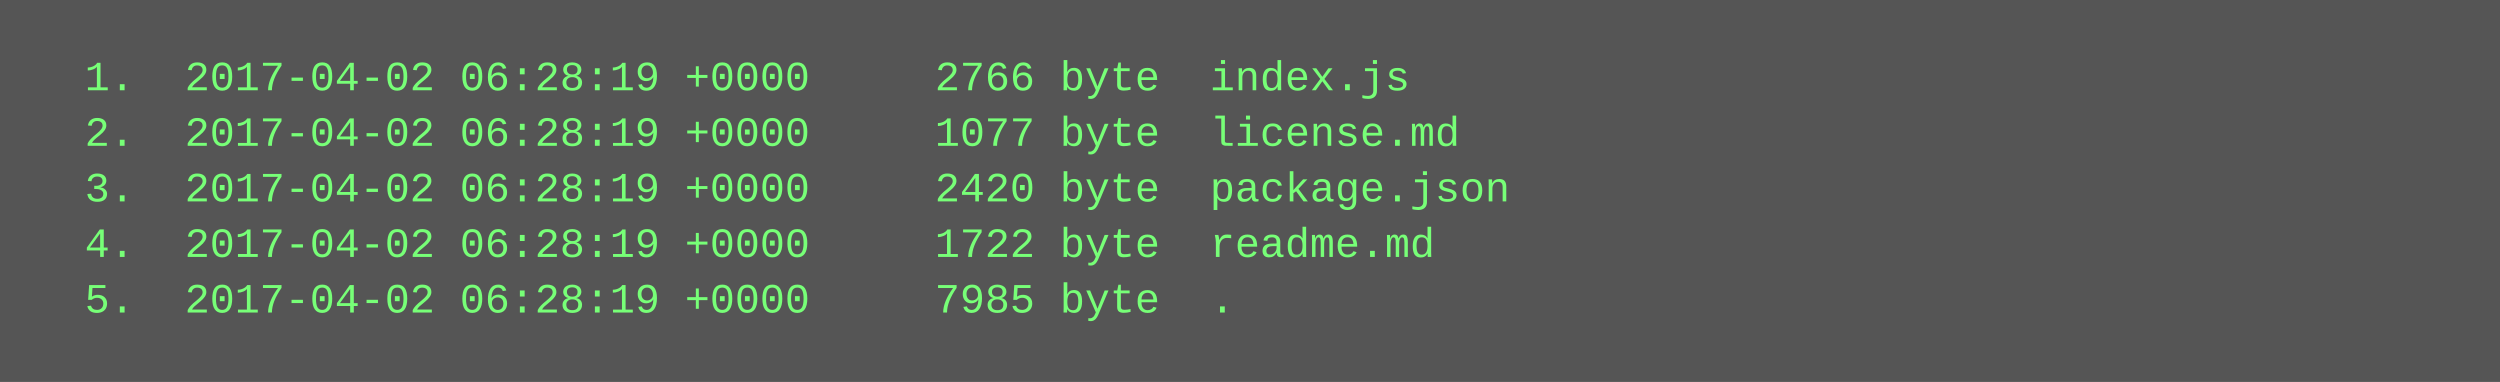
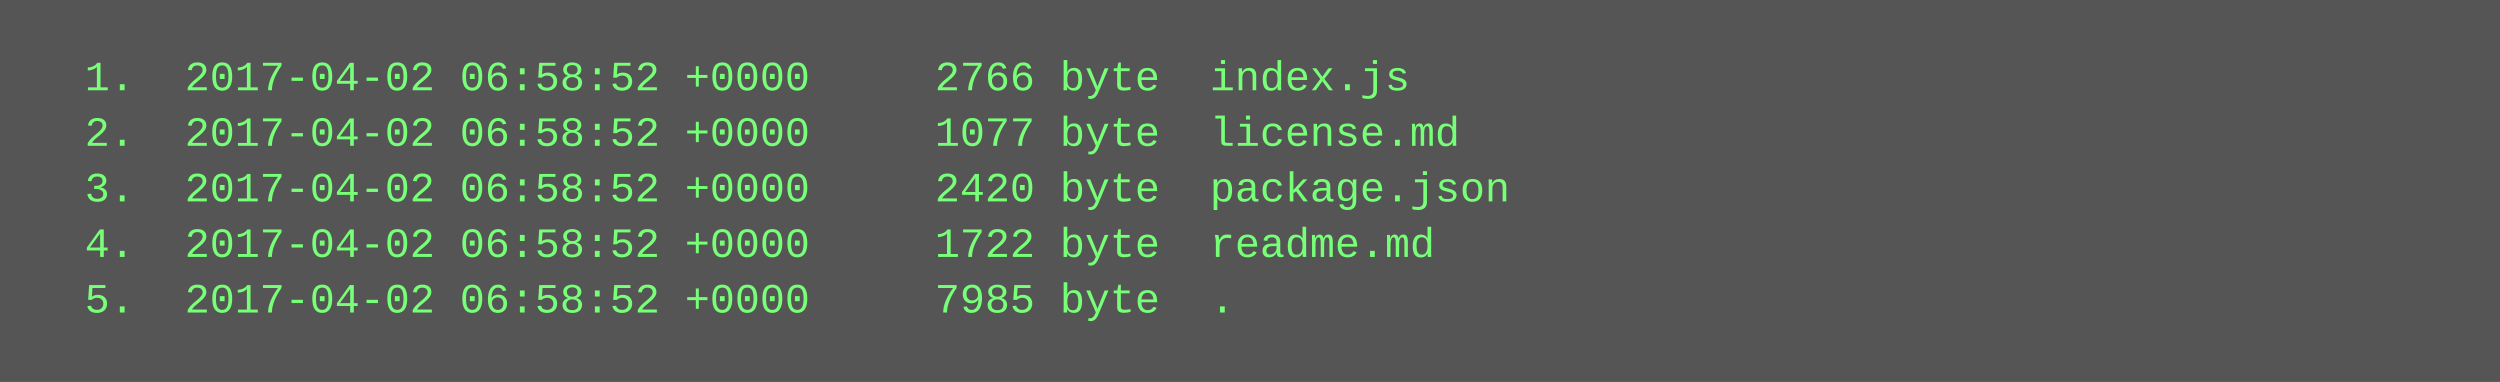
<svg xmlns="http://www.w3.org/2000/svg" height="110" width="720">
  <rect height="110" fill="#555" width="720" />
  <text fill="#7f7" font-family="Courier New" font-size="12" xml:space="preserve">
-     <tspan x="10" y="26">  1.  2017-04-02 06:28:19 +0000     2766 byte  index.js</tspan>
-     <tspan x="10" y="42">  2.  2017-04-02 06:28:19 +0000     1077 byte  license.md</tspan>
-     <tspan x="10" y="58">  3.  2017-04-02 06:28:19 +0000     2420 byte  package.json</tspan>
-     <tspan x="10" y="74">  4.  2017-04-02 06:28:19 +0000     1722 byte  readme.md</tspan>
-     <tspan x="10" y="90">  5.  2017-04-02 06:28:19 +0000     7985 byte  .</tspan>
+     <tspan x="10" y="26">  1.  2017-04-02 06:58:52 +0000     2766 byte  index.js</tspan>
+     <tspan x="10" y="42">  2.  2017-04-02 06:58:52 +0000     1077 byte  license.md</tspan>
+     <tspan x="10" y="58">  3.  2017-04-02 06:58:52 +0000     2420 byte  package.json</tspan>
+     <tspan x="10" y="74">  4.  2017-04-02 06:58:52 +0000     1722 byte  readme.md</tspan>
+     <tspan x="10" y="90">  5.  2017-04-02 06:58:52 +0000     7985 byte  .</tspan>
  </text>
</svg>
